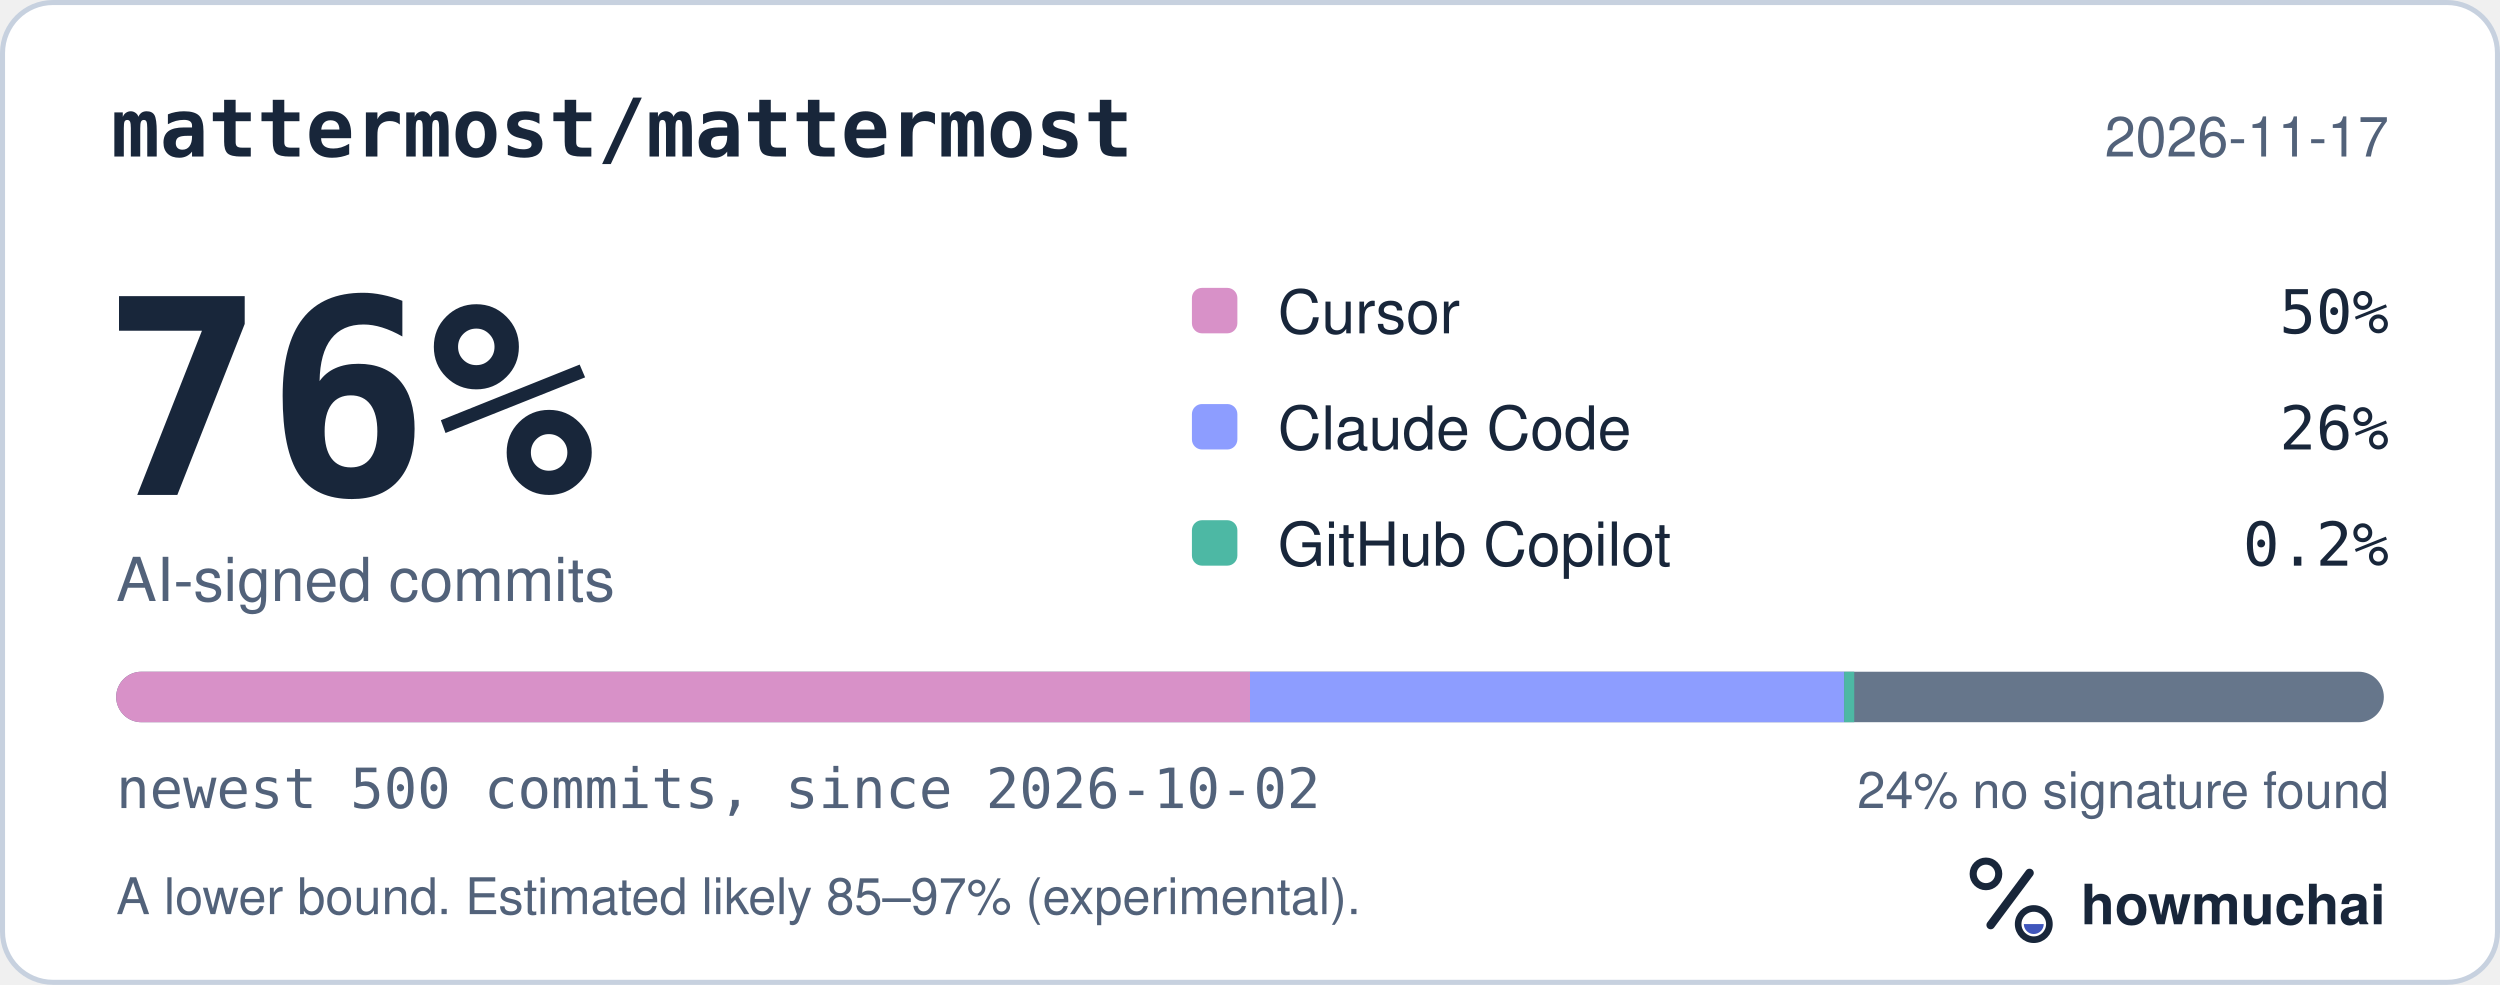
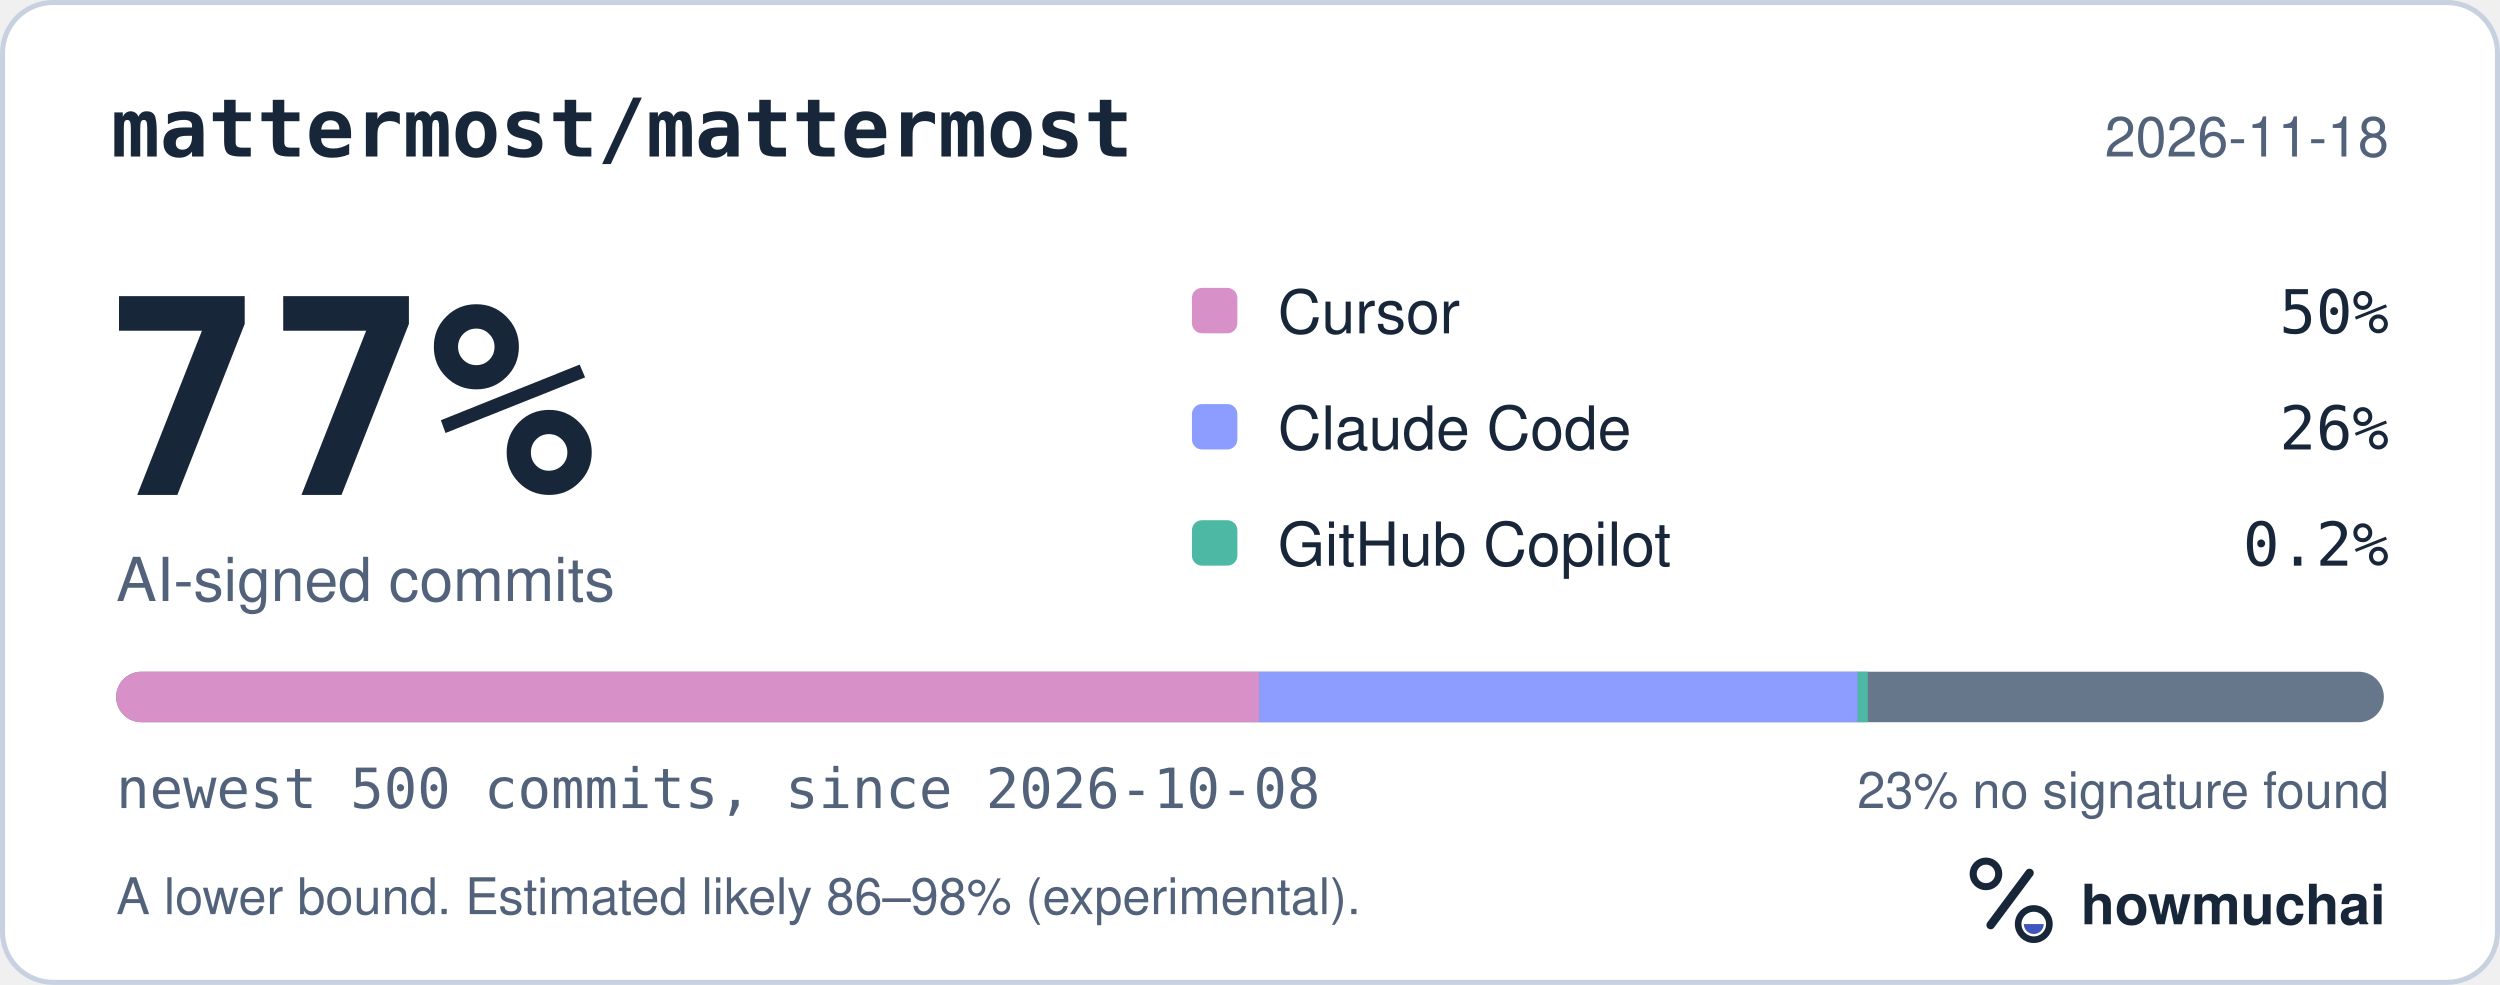
<svg xmlns="http://www.w3.org/2000/svg" width="495" height="195" viewBox="0 0 495 195" role="img" aria-labelledby="hm-t hm-d">
  <rect x="0.5" y="0.5" width="494" height="194" rx="10" fill="#FFFFFF" stroke="#C7D1DF" />
  <text x="22" y="31" fill="#18263A" font-family="ui-monospace, SF Mono, Menlo, Consolas, IBM Plex Mono, monospace" font-size="16" font-weight="600">mattermost/mattermost</text>
-   <text x="473" y="31" fill="#52627A" font-family="-apple-system, BlinkMacSystemFont, Segoe UI, Helvetica, Arial, Fira Sans, sans-serif" font-size="11" text-anchor="end">2026-11-17</text>
-   <text x="20" y="98" fill="#18263A" font-family="ui-monospace, SF Mono, Menlo, Consolas, IBM Plex Mono, monospace" font-size="54" font-weight="700">76%</text>
+   <text x="473" y="31" fill="#52627A" font-family="-apple-system, BlinkMacSystemFont, Segoe UI, Helvetica, Arial, Fira Sans, sans-serif" font-size="11" text-anchor="end">2026-11-18</text>
+   <text x="20" y="98" fill="#18263A" font-family="ui-monospace, SF Mono, Menlo, Consolas, IBM Plex Mono, monospace" font-size="54" font-weight="700">77%</text>
  <text x="23" y="119" fill="#52627A" font-family="-apple-system, BlinkMacSystemFont, Segoe UI, Helvetica, Arial, Fira Sans, sans-serif" font-size="12">AI-signed commits</text>
  <rect x="236" y="57" width="9" height="9" rx="2" fill="#D891C8" />
  <text x="253" y="66" fill="#18263A" font-family="-apple-system, BlinkMacSystemFont, Segoe UI, Helvetica, Arial, Fira Sans, sans-serif" font-size="12">Cursor</text>
  <text x="473" y="66" fill="#18263A" font-family="ui-monospace, SF Mono, Menlo, Consolas, IBM Plex Mono, monospace" font-size="12" text-anchor="end">50%</text>
  <rect x="236" y="80" width="9" height="9" rx="2" fill="#8D9DFF" />
  <text x="253" y="89" fill="#18263A" font-family="-apple-system, BlinkMacSystemFont, Segoe UI, Helvetica, Arial, Fira Sans, sans-serif" font-size="12">Claude Code</text>
  <text x="473" y="89" fill="#18263A" font-family="ui-monospace, SF Mono, Menlo, Consolas, IBM Plex Mono, monospace" font-size="12" text-anchor="end">26%</text>
  <rect x="236" y="103" width="9" height="9" rx="2" fill="#4DB8A4" />
  <text x="253" y="112" fill="#18263A" font-family="-apple-system, BlinkMacSystemFont, Segoe UI, Helvetica, Arial, Fira Sans, sans-serif" font-size="12">GitHub Copilot</text>
  <text x="473" y="112" fill="#18263A" font-family="ui-monospace, SF Mono, Menlo, Consolas, IBM Plex Mono, monospace" font-size="12" text-anchor="end">0.2%</text>
  <defs>
    <clipPath id="hm-bar">
      <rect x="23" y="133" width="449" height="10" rx="5" />
    </clipPath>
  </defs>
  <rect x="23" y="133" width="449" height="10" rx="5" fill="#66768B" />
  <g clip-path="url(#hm-bar)">
-     <rect x="23.00" y="133" width="224.50" height="10" fill="#D891C8" />
-     <rect x="247.50" y="133" width="117.64" height="10" fill="#8D9DFF" />
-     <rect x="365.14" y="133" width="2.00" height="10" fill="#4DB8A4" />
+     <rect x="23.00" y="133" width="226.30" height="10" fill="#D891C8" />
+     <rect x="249.30" y="133" width="118.54" height="10" fill="#8D9DFF" />
+     <rect x="367.83" y="133" width="2.00" height="10" fill="#4DB8A4" />
  </g>
-   <text x="23" y="160" fill="#52627A" font-family="ui-monospace, SF Mono, Menlo, Consolas, IBM Plex Mono, monospace" font-size="11">newest 500 commits, since 2026-10-02</text>
-   <text x="473" y="160" fill="#52627A" font-family="-apple-system, BlinkMacSystemFont, Segoe UI, Helvetica, Arial, Fira Sans, sans-serif" font-size="10" text-anchor="end">24% no signature found</text>
-   <text x="23" y="181" fill="#52627A" font-family="-apple-system, BlinkMacSystemFont, Segoe UI, Helvetica, Arial, Fira Sans, sans-serif" font-size="10">A lower bound. Estimated likely 85–97% (experimental).</text>
+   <text x="23" y="160" fill="#52627A" font-family="ui-monospace, SF Mono, Menlo, Consolas, IBM Plex Mono, monospace" font-size="11">newest 500 commits, since 2026-10-08</text>
+   <text x="473" y="160" fill="#52627A" font-family="-apple-system, BlinkMacSystemFont, Segoe UI, Helvetica, Arial, Fira Sans, sans-serif" font-size="10" text-anchor="end">23% no signature found</text>
+   <text x="23" y="181" fill="#52627A" font-family="-apple-system, BlinkMacSystemFont, Segoe UI, Helvetica, Arial, Fira Sans, sans-serif" font-size="10">A lower bound. Estimated likely 86–98% (experimental).</text>
  <g transform="translate(386 166) scale(0.046875)">
    <circle cx="154" cy="150" r="54" fill="none" stroke="#18263A" stroke-width="30" />
    <path d="M174 366 338 146" fill="none" stroke="#18263A" stroke-width="36" stroke-linecap="round" />
    <circle cx="356" cy="362" r="66" fill="none" stroke="#18263A" stroke-width="28" />
    <path d="M314 362a42 42 0 0 0 84 0Z" fill="#4056BC" />
  </g>
  <text x="412" y="183" fill="#18263A" font-family="-apple-system, BlinkMacSystemFont, Segoe UI, Helvetica, Arial, Fira Sans, sans-serif" font-size="11" font-weight="650">howmuchai</text>
</svg>
